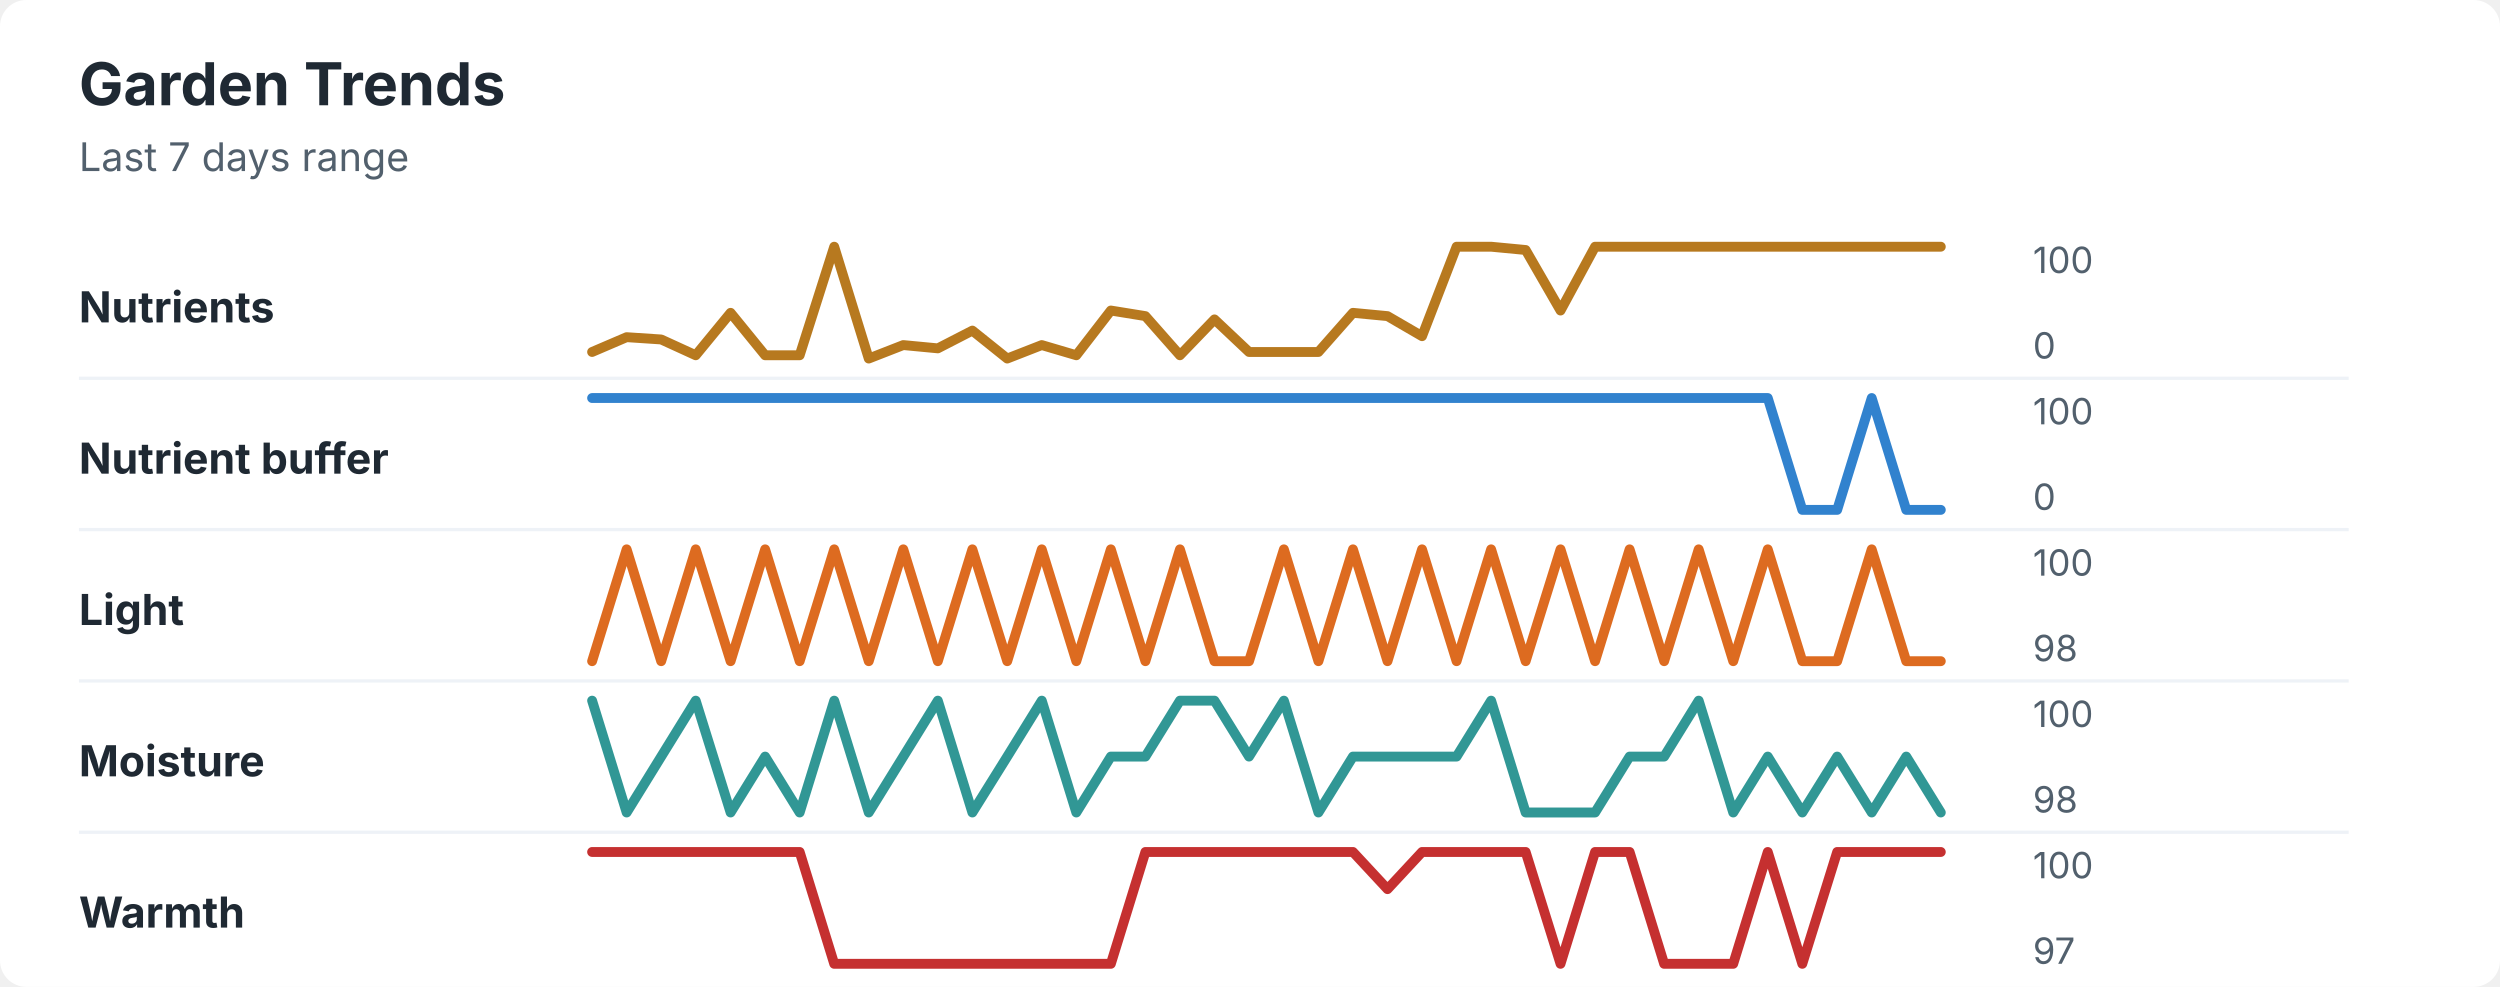
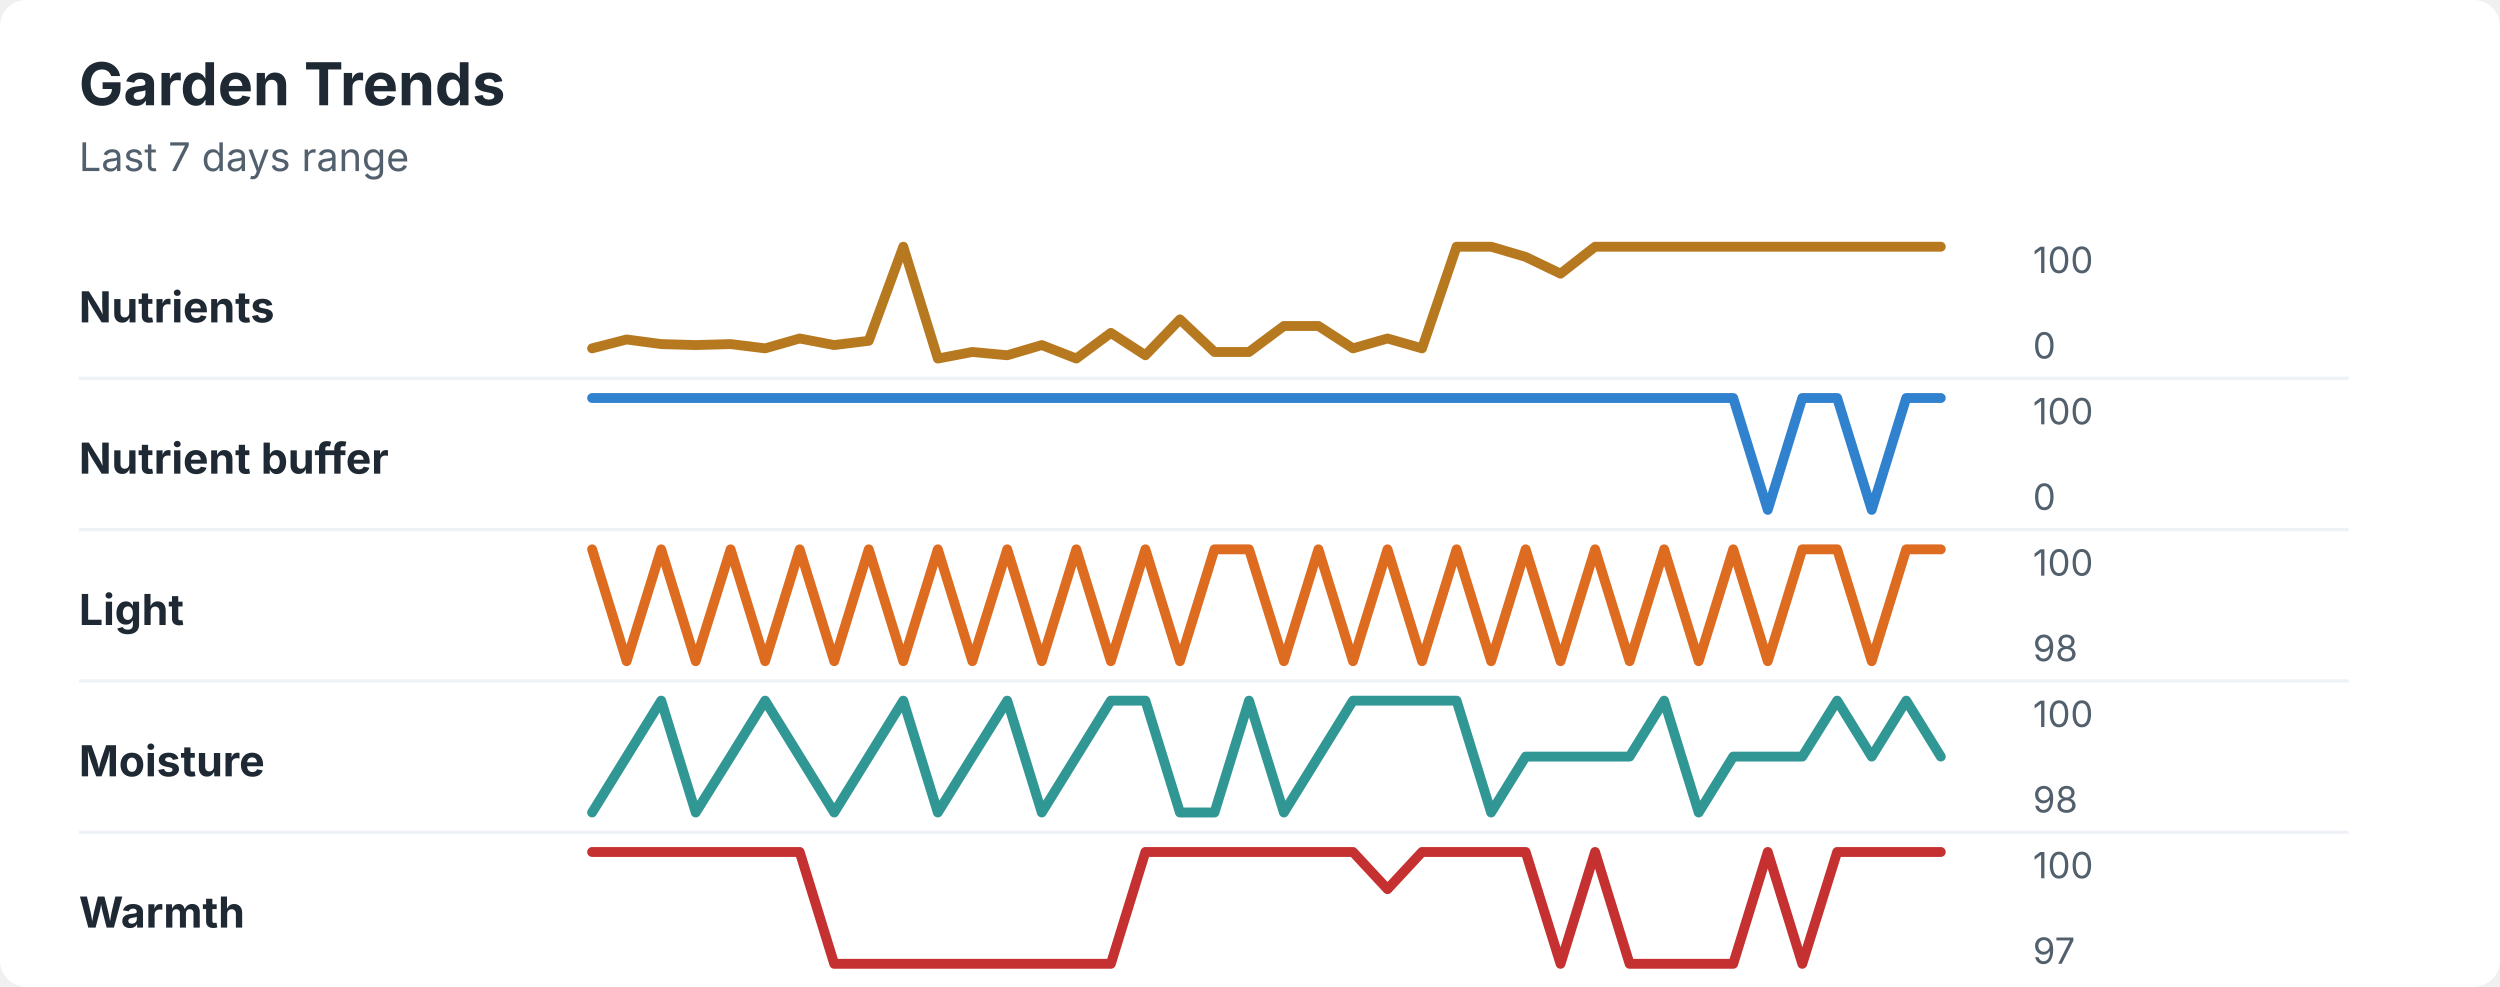
<svg xmlns="http://www.w3.org/2000/svg" width="760" height="300" viewBox="0 0 760 300" role="img" aria-labelledby="title desc">
  <rect width="760" height="300" rx="8" fill="#ffffff" />
  <style>
    text { font-family: -apple-system, BlinkMacSystemFont, "Segoe UI", sans-serif; }
    .title { font-size: 18px; font-weight: 700; fill: #1f2933; }
    .subtitle { font-size: 12px; fill: #52606d; }
    .label { font-size: 13px; font-weight: 650; fill: #1f2933; }
    .axis-value { font-size: 11px; fill: #52606d; }
    .separator { stroke: #eef2f7; stroke-width: 1; }
  </style>
  <text x="24" y="32" class="title">Garden Trends</text>
  <text x="24" y="52" class="subtitle">Last 7 days range</text>
  <text x="24" y="98" class="label">Nutrients</text>
-   <polyline points="180.0,107.0 190.5,102.5 201.0,103.2 211.5,108.0 222.1,95.1 232.6,108.0 243.1,108.0 253.6,75.0 264.1,109.0 274.6,104.9 285.1,105.9 295.6,100.5 306.2,109.0 316.7,104.9 327.2,108.0 337.7,94.4 348.2,96.1 358.7,108.0 369.2,97.1 379.7,107.0 390.3,107.0 400.8,107.0 411.3,95.1 421.8,96.1 432.3,102.2 442.8,75.0 453.3,75.0 463.8,76.0 474.4,94.4 484.9,75.0 495.4,75.0 505.9,75.0 516.4,75.0 526.9,75.0 537.4,75.0 547.9,75.0 558.5,75.0 569.0,75.0 579.5,75.0 590.0,75.0 " fill="none" stroke="#b7791f" stroke-width="3" stroke-linecap="round" stroke-linejoin="round" />
+   <polyline points="180.0,105.9 190.5,103.2 201.0,104.6 211.5,104.9 222.1,104.6 232.6,105.9 243.1,102.9 253.6,104.9 264.1,103.6 274.6,75.0 285.1,109.0 295.6,107.0 306.2,108.0 316.7,104.9 327.2,109.0 337.7,101.2 348.2,108.0 358.7,97.1 369.2,107.0 379.7,107.0 390.3,99.1 400.8,99.1 411.3,105.9 421.8,102.9 432.3,105.9 442.8,75.0 453.3,75.0 463.8,78.1 474.4,83.2 484.9,75.0 495.4,75.0 505.9,75.0 516.4,75.0 526.9,75.0 537.4,75.0 547.9,75.0 558.5,75.0 569.0,75.0 579.5,75.0 590.0,75.0 " fill="none" stroke="#b7791f" stroke-width="3" stroke-linecap="round" stroke-linejoin="round" />
  <text x="618" y="83" class="axis-value">100</text>
  <text x="618" y="109" class="axis-value">0</text>
  <line x1="24" y1="115.0" x2="714" y2="115.0" class="separator" />
  <text x="24" y="144" class="label">Nutrient buffer</text>
-   <polyline points="180.0,121.0 190.5,121.0 201.0,121.0 211.5,121.0 222.1,121.0 232.6,121.0 243.1,121.0 253.6,121.0 264.1,121.0 274.6,121.0 285.1,121.0 295.6,121.0 306.2,121.0 316.7,121.0 327.2,121.0 337.7,121.0 348.2,121.0 358.7,121.0 369.2,121.0 379.7,121.0 390.3,121.0 400.8,121.0 411.3,121.0 421.8,121.0 432.3,121.0 442.8,121.0 453.3,121.0 463.8,121.0 474.4,121.0 484.9,121.0 495.4,121.0 505.9,121.0 516.4,121.0 526.9,121.0 537.4,121.0 547.9,155.0 558.5,155.0 569.0,121.0 579.5,155.0 590.0,155.0 " fill="none" stroke="#3182ce" stroke-width="3" stroke-linecap="round" stroke-linejoin="round" />
+   <polyline points="180.0,121.0 190.5,121.0 201.0,121.0 211.5,121.0 222.1,121.0 232.6,121.0 243.1,121.0 253.6,121.0 264.1,121.0 274.6,121.0 285.1,121.0 295.6,121.0 306.2,121.0 316.7,121.0 327.2,121.0 337.7,121.0 348.2,121.0 358.7,121.0 369.2,121.0 379.7,121.0 390.3,121.0 400.8,121.0 411.3,121.0 421.8,121.0 432.3,121.0 442.8,121.0 453.3,121.0 463.8,121.0 474.4,121.0 484.9,121.0 495.4,121.0 505.9,121.0 516.4,121.0 526.9,121.0 537.4,155.0 547.9,121.0 558.5,121.0 569.0,155.0 579.5,121.0 590.0,121.0 " fill="none" stroke="#3182ce" stroke-width="3" stroke-linecap="round" stroke-linejoin="round" />
  <text x="618" y="129" class="axis-value">100</text>
  <text x="618" y="155" class="axis-value">0</text>
  <line x1="24" y1="161.0" x2="714" y2="161.0" class="separator" />
  <text x="24" y="190" class="label">Light</text>
-   <polyline points="180.0,201.0 190.5,167.0 201.0,201.0 211.5,167.0 222.1,201.0 232.6,167.0 243.1,201.0 253.6,167.0 264.1,201.0 274.6,167.0 285.1,201.0 295.6,167.0 306.2,201.0 316.7,167.0 327.2,201.0 337.7,167.0 348.2,201.0 358.7,167.0 369.2,201.0 379.7,201.0 390.3,167.0 400.8,201.0 411.3,167.0 421.8,201.0 432.3,167.0 442.8,201.0 453.3,167.0 463.8,201.0 474.4,167.0 484.9,201.0 495.4,167.0 505.9,201.0 516.4,167.0 526.9,201.0 537.4,167.0 547.9,201.0 558.5,201.0 569.0,167.0 579.5,201.0 590.0,201.0 " fill="none" stroke="#dd6b20" stroke-width="3" stroke-linecap="round" stroke-linejoin="round" />
+   <polyline points="180.0,167.0 190.5,201.0 201.0,167.0 211.5,201.0 222.1,167.0 232.6,201.0 243.1,167.0 253.6,201.0 264.1,167.0 274.6,201.0 285.1,167.0 295.6,201.0 306.2,167.0 316.7,201.0 327.2,167.0 337.7,201.0 348.2,167.0 358.7,201.0 369.2,167.0 379.7,167.0 390.3,201.0 400.8,167.0 411.3,201.0 421.8,167.0 432.3,201.0 442.8,167.0 453.3,201.0 463.8,167.0 474.4,201.0 484.9,167.0 495.4,201.0 505.9,167.0 516.4,201.0 526.9,167.0 537.4,201.0 547.9,167.0 558.5,167.0 569.0,201.0 579.5,167.0 590.0,167.0 " fill="none" stroke="#dd6b20" stroke-width="3" stroke-linecap="round" stroke-linejoin="round" />
  <text x="618" y="175" class="axis-value">100</text>
  <text x="618" y="201" class="axis-value">98</text>
  <line x1="24" y1="207.0" x2="714" y2="207.0" class="separator" />
  <text x="24" y="236" class="label">Moisture</text>
-   <polyline points="180.0,213.0 190.5,247.0 201.0,230.0 211.5,213.0 222.1,247.0 232.6,230.0 243.1,247.0 253.6,213.0 264.1,247.0 274.6,230.0 285.1,213.0 295.6,247.0 306.2,230.0 316.7,213.0 327.2,247.0 337.7,230.0 348.2,230.0 358.7,213.0 369.2,213.0 379.7,230.0 390.3,213.0 400.8,247.0 411.3,230.0 421.8,230.0 432.3,230.0 442.8,230.0 453.3,213.0 463.8,247.0 474.4,247.0 484.9,247.0 495.4,230.0 505.9,230.0 516.4,213.0 526.9,247.0 537.4,230.0 547.9,247.0 558.5,230.0 569.0,247.0 579.5,230.0 590.0,247.0 " fill="none" stroke="#319795" stroke-width="3" stroke-linecap="round" stroke-linejoin="round" />
+   <polyline points="180.0,247.0 190.5,230.0 201.0,213.0 211.5,247.0 222.1,230.0 232.6,213.0 243.1,230.0 253.6,247.0 264.1,230.0 274.6,213.0 285.1,247.0 295.6,230.0 306.2,213.0 316.7,247.0 327.2,230.0 337.7,213.0 348.2,213.0 358.7,247.0 369.2,247.0 379.7,213.0 390.3,247.0 400.8,230.0 411.3,213.0 421.8,213.0 432.3,213.0 442.8,213.0 453.3,247.0 463.8,230.0 474.4,230.0 484.9,230.0 495.4,230.0 505.9,213.0 516.4,247.0 526.9,230.0 537.4,230.0 547.9,230.0 558.5,213.0 569.0,230.0 579.5,213.0 590.0,230.0 " fill="none" stroke="#319795" stroke-width="3" stroke-linecap="round" stroke-linejoin="round" />
  <text x="618" y="221" class="axis-value">100</text>
  <text x="618" y="247" class="axis-value">98</text>
  <line x1="24" y1="253.0" x2="714" y2="253.0" class="separator" />
  <text x="24" y="282" class="label">Warmth</text>
-   <polyline points="180.0,259.0 190.5,259.0 201.0,259.0 211.5,259.0 222.1,259.0 232.6,259.0 243.1,259.0 253.6,293.0 264.1,293.0 274.6,293.0 285.1,293.0 295.6,293.0 306.2,293.0 316.7,293.0 327.2,293.0 337.7,293.0 348.2,259.0 358.7,259.0 369.2,259.0 379.7,259.0 390.3,259.0 400.8,259.0 411.3,259.0 421.8,270.3 432.3,259.0 442.8,259.0 453.3,259.0 463.8,259.0 474.4,293.0 484.9,259.0 495.4,259.0 505.9,293.0 516.4,293.0 526.9,293.0 537.4,259.0 547.9,293.0 558.5,259.0 569.0,259.0 579.5,259.0 590.0,259.0 " fill="none" stroke="#c53030" stroke-width="3" stroke-linecap="round" stroke-linejoin="round" />
+   <polyline points="180.0,259.0 190.5,259.0 201.0,259.0 211.5,259.0 222.1,259.0 232.6,259.0 243.1,259.0 253.6,293.0 264.1,293.0 274.6,293.0 285.1,293.0 295.6,293.0 306.2,293.0 316.7,293.0 327.2,293.0 337.7,293.0 348.2,259.0 358.7,259.0 369.2,259.0 379.7,259.0 390.3,259.0 400.8,259.0 411.3,259.0 421.8,270.3 432.3,259.0 442.8,259.0 453.3,259.0 463.8,259.0 474.4,293.0 484.9,259.0 495.4,293.0 505.9,293.0 516.4,293.0 526.9,293.0 537.4,259.0 547.9,293.0 558.5,259.0 569.0,259.0 579.5,259.0 590.0,259.0 " fill="none" stroke="#c53030" stroke-width="3" stroke-linecap="round" stroke-linejoin="round" />
  <text x="618" y="267" class="axis-value">100</text>
  <text x="618" y="293" class="axis-value">97</text>
</svg>
